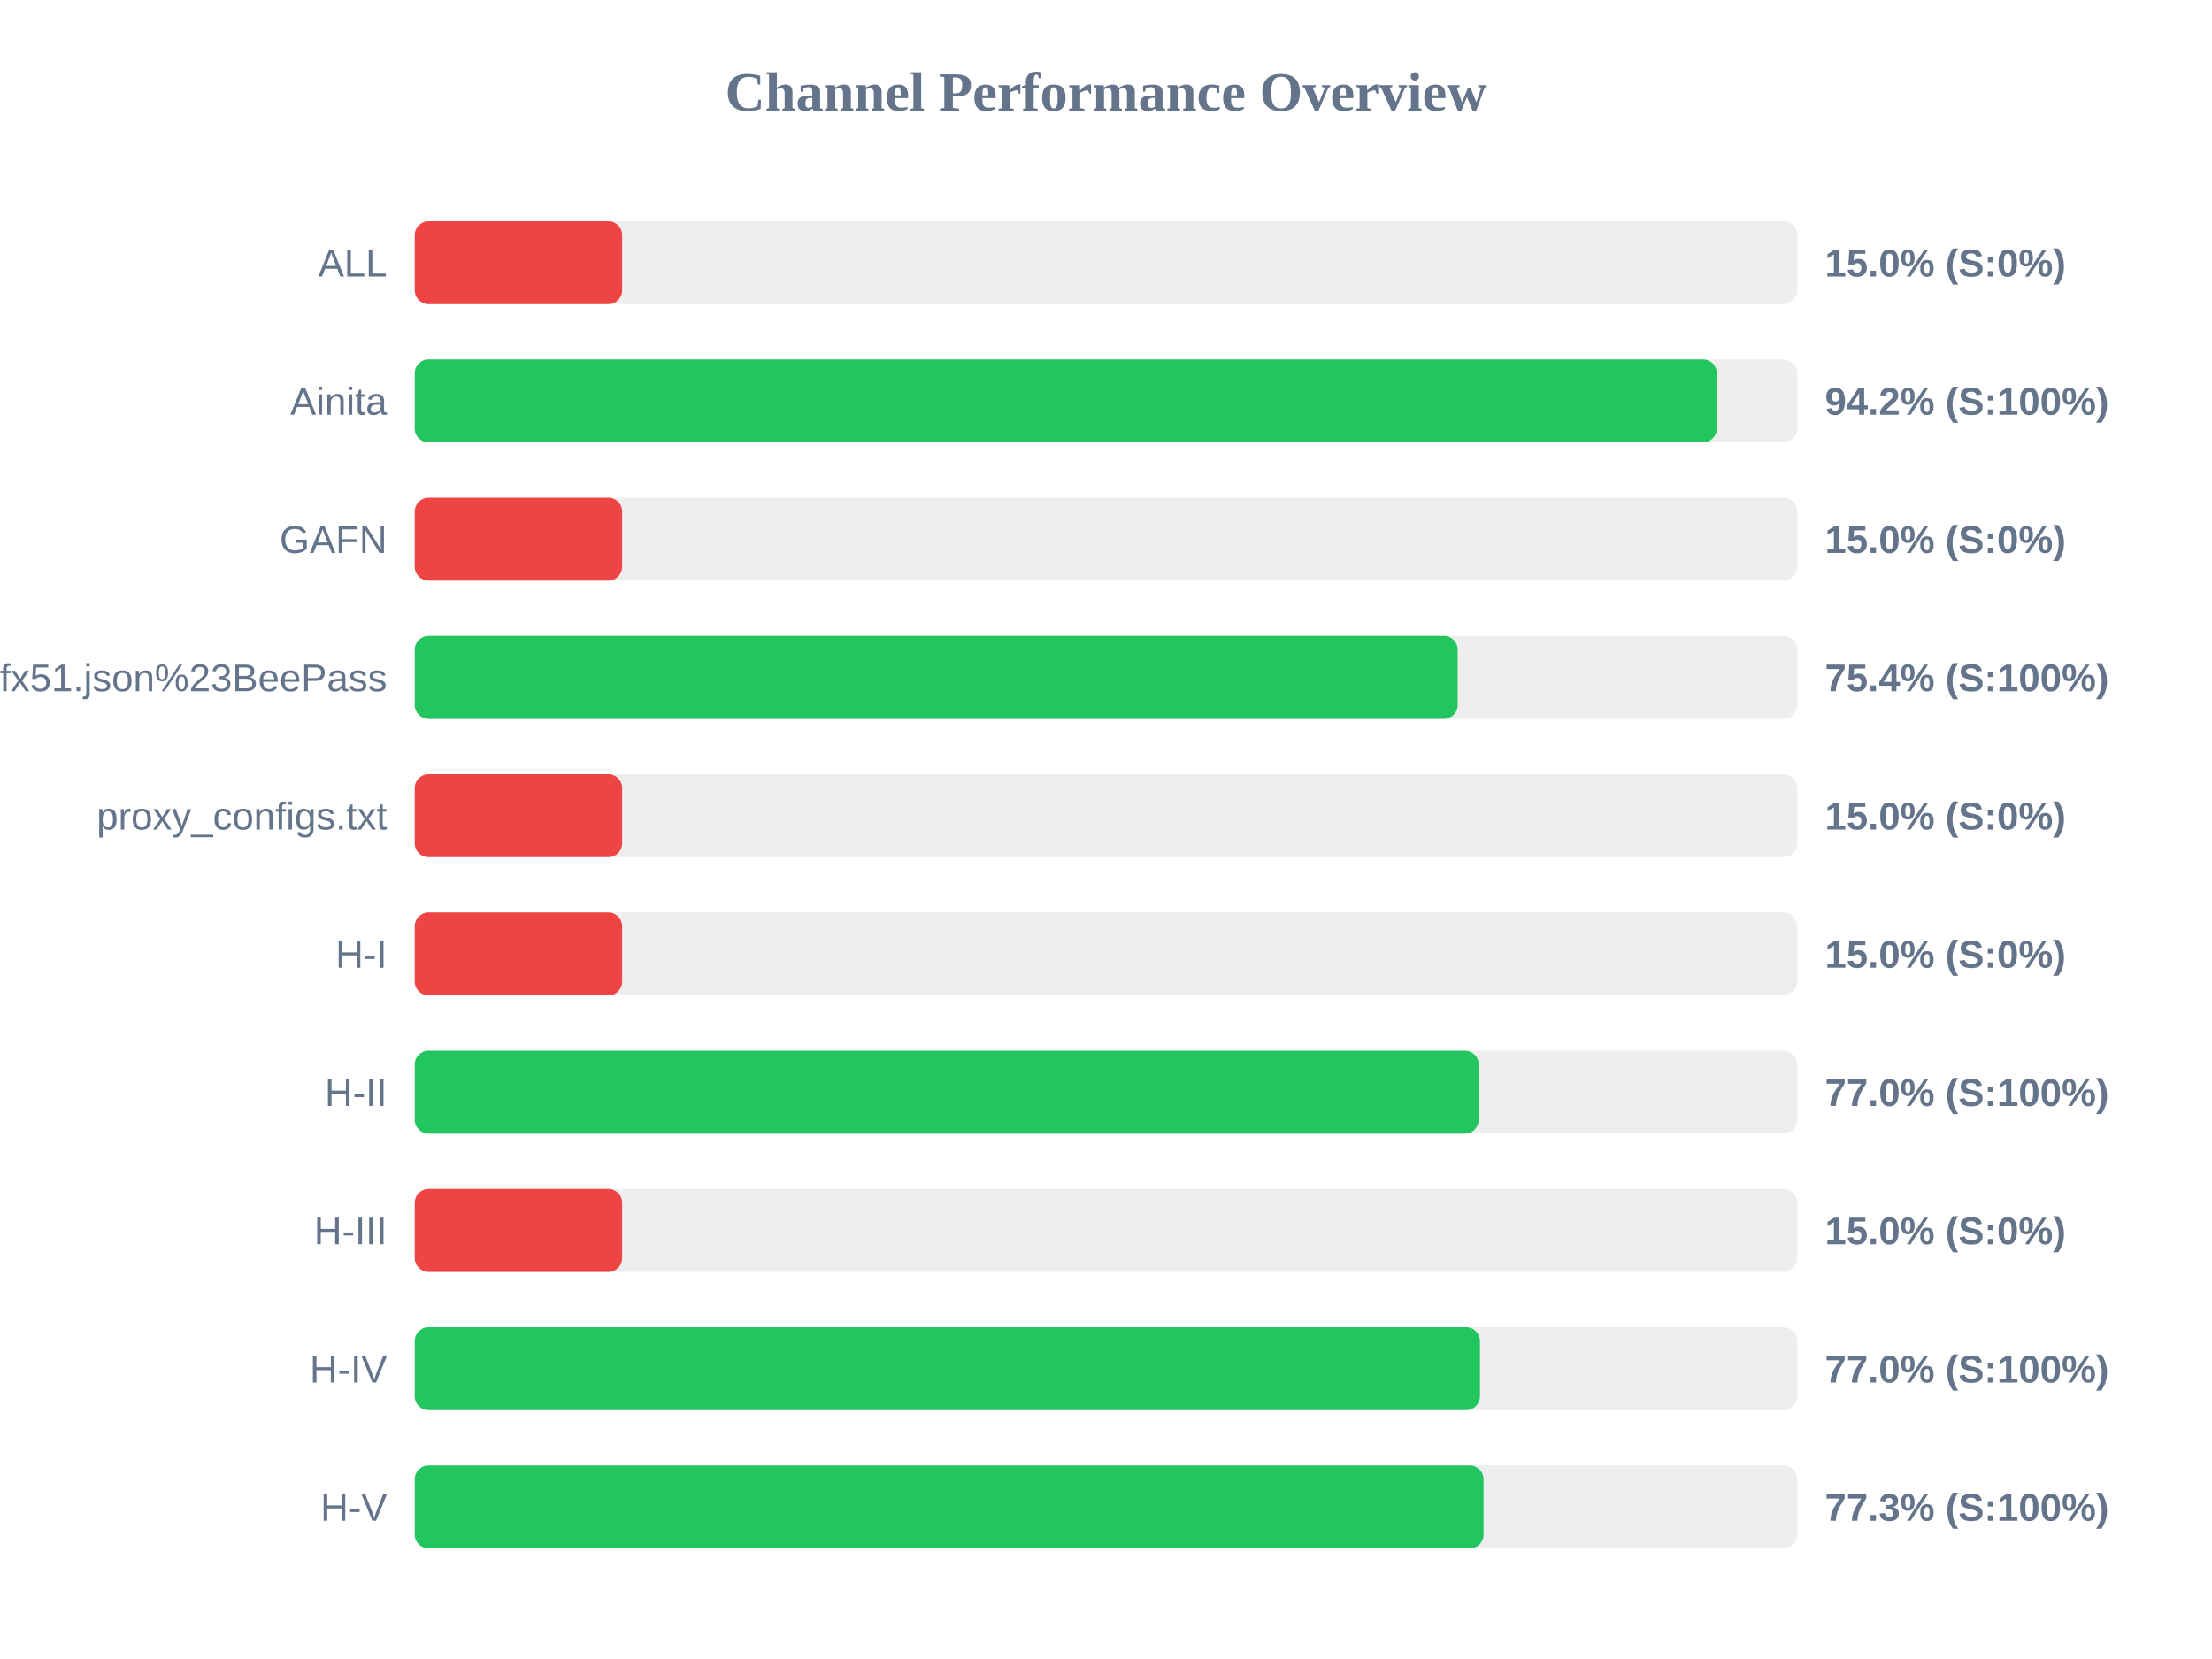
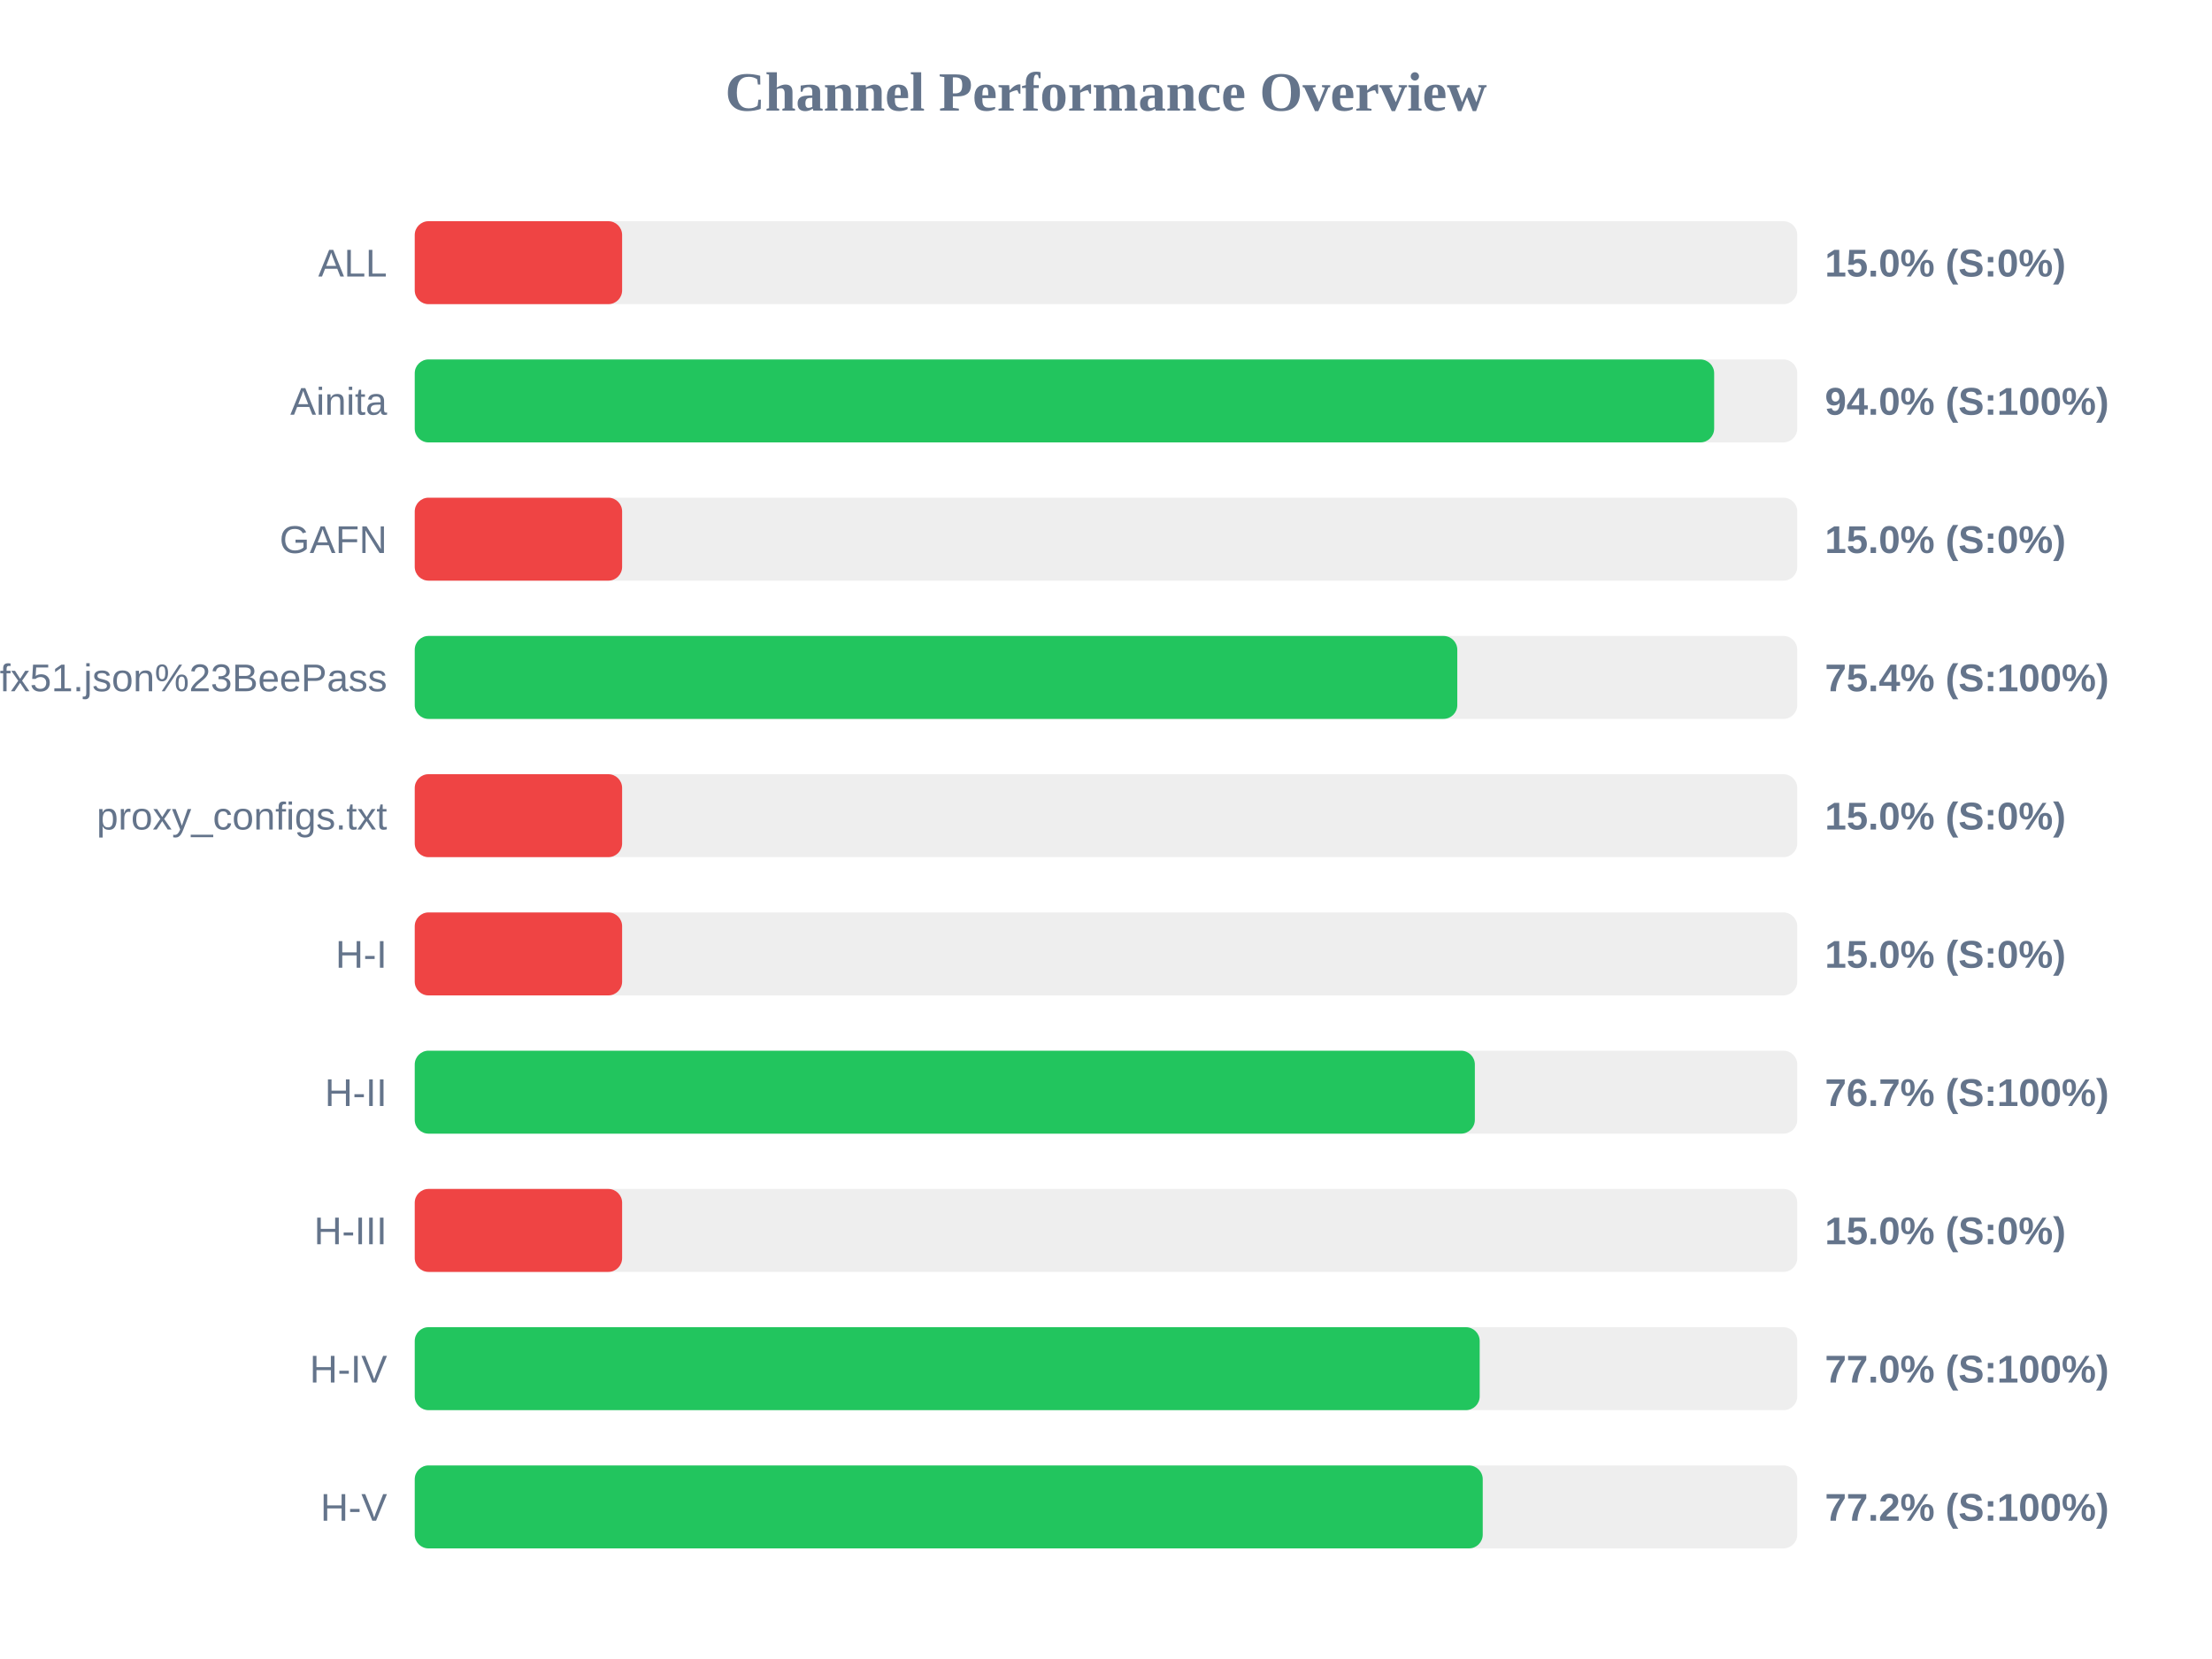
<svg xmlns="http://www.w3.org/2000/svg" width="800" height="600" version="1.1">
  <style>
        .row { font: 14px Arial; fill: #64748b; }
        .score { font: bold 14px Arial; fill: #64748b; }
    </style>
  <text x="400" y="40" text-anchor="middle" font-size="20px" font-weight="bold" fill="#64748b">Channel Performance Overview</text>
  <rect x="150" y="80" width="500" height="30" fill="#eee" rx="5" />
  <rect x="150" y="80" width="75.0" height="30" fill="#ef4444" rx="5" />
  <text x="140" y="100" text-anchor="end" class="row">ALL</text>
  <text x="660" y="100" text-anchor="start" class="score">15.0% (S:0%)</text>
  <rect x="150" y="130" width="500" height="30" fill="#eee" rx="5" />
-   <rect x="150" y="130" width="470.9" height="30" fill="#22c55e" rx="5" />
+   <rect x="150" y="130" width="469.95" height="30" fill="#22c55e" rx="5" />
  <text x="140" y="150" text-anchor="end" class="row">Ainita</text>
-   <text x="660" y="150" text-anchor="start" class="score">94.2% (S:100%)</text>
+   <text x="660" y="150" text-anchor="start" class="score">94.0% (S:100%)</text>
  <rect x="150" y="180" width="500" height="30" fill="#eee" rx="5" />
  <rect x="150" y="180" width="75.0" height="30" fill="#ef4444" rx="5" />
  <text x="140" y="200" text-anchor="end" class="row">GAFN</text>
  <text x="660" y="200" text-anchor="start" class="score">15.0% (S:0%)</text>
  <rect x="150" y="230" width="500" height="30" fill="#eee" rx="5" />
-   <rect x="150" y="230" width="377.2" height="30" fill="#22c55e" rx="5" />
+   <rect x="150" y="230" width="377.05" height="30" fill="#22c55e" rx="5" />
  <text x="140" y="250" text-anchor="end" class="row">sub?s=ssconf%3A%2F%2Fs3.amazonaws.com%2Fbeedynconprd%2Fzf38bv6oxi1nv3wfkpmxyfl8yj5fargza3foantoalu16vznl0ckxx7bgf1ufx51.json%23BeePass</text>
  <text x="660" y="250" text-anchor="start" class="score">75.4% (S:100%)</text>
  <rect x="150" y="280" width="500" height="30" fill="#eee" rx="5" />
  <rect x="150" y="280" width="75.0" height="30" fill="#ef4444" rx="5" />
  <text x="140" y="300" text-anchor="end" class="row">proxy_configs.txt</text>
  <text x="660" y="300" text-anchor="start" class="score">15.0% (S:0%)</text>
  <rect x="150" y="330" width="500" height="30" fill="#eee" rx="5" />
  <rect x="150" y="330" width="75.0" height="30" fill="#ef4444" rx="5" />
  <text x="140" y="350" text-anchor="end" class="row">H-I</text>
  <text x="660" y="350" text-anchor="start" class="score">15.0% (S:0%)</text>
  <rect x="150" y="380" width="500" height="30" fill="#eee" rx="5" />
-   <rect x="150" y="380" width="384.8" height="30" fill="#22c55e" rx="5" />
+   <rect x="150" y="380" width="383.4" height="30" fill="#22c55e" rx="5" />
  <text x="140" y="400" text-anchor="end" class="row">H-II</text>
-   <text x="660" y="400" text-anchor="start" class="score">77.0% (S:100%)</text>
+   <text x="660" y="400" text-anchor="start" class="score">76.7% (S:100%)</text>
  <rect x="150" y="430" width="500" height="30" fill="#eee" rx="5" />
  <rect x="150" y="430" width="75.0" height="30" fill="#ef4444" rx="5" />
  <text x="140" y="450" text-anchor="end" class="row">H-III</text>
  <text x="660" y="450" text-anchor="start" class="score">15.0% (S:0%)</text>
  <rect x="150" y="480" width="500" height="30" fill="#eee" rx="5" />
-   <rect x="150" y="480" width="385.25" height="30" fill="#22c55e" rx="5" />
+   <rect x="150" y="480" width="385.15" height="30" fill="#22c55e" rx="5" />
  <text x="140" y="500" text-anchor="end" class="row">H-IV</text>
  <text x="660" y="500" text-anchor="start" class="score">77.0% (S:100%)</text>
  <rect x="150" y="530" width="500" height="30" fill="#eee" rx="5" />
-   <rect x="150" y="530" width="386.55" height="30" fill="#22c55e" rx="5" />
+   <rect x="150" y="530" width="386.25" height="30" fill="#22c55e" rx="5" />
  <text x="140" y="550" text-anchor="end" class="row">H-V</text>
-   <text x="660" y="550" text-anchor="start" class="score">77.3% (S:100%)</text>
+   <text x="660" y="550" text-anchor="start" class="score">77.2% (S:100%)</text>
</svg>
